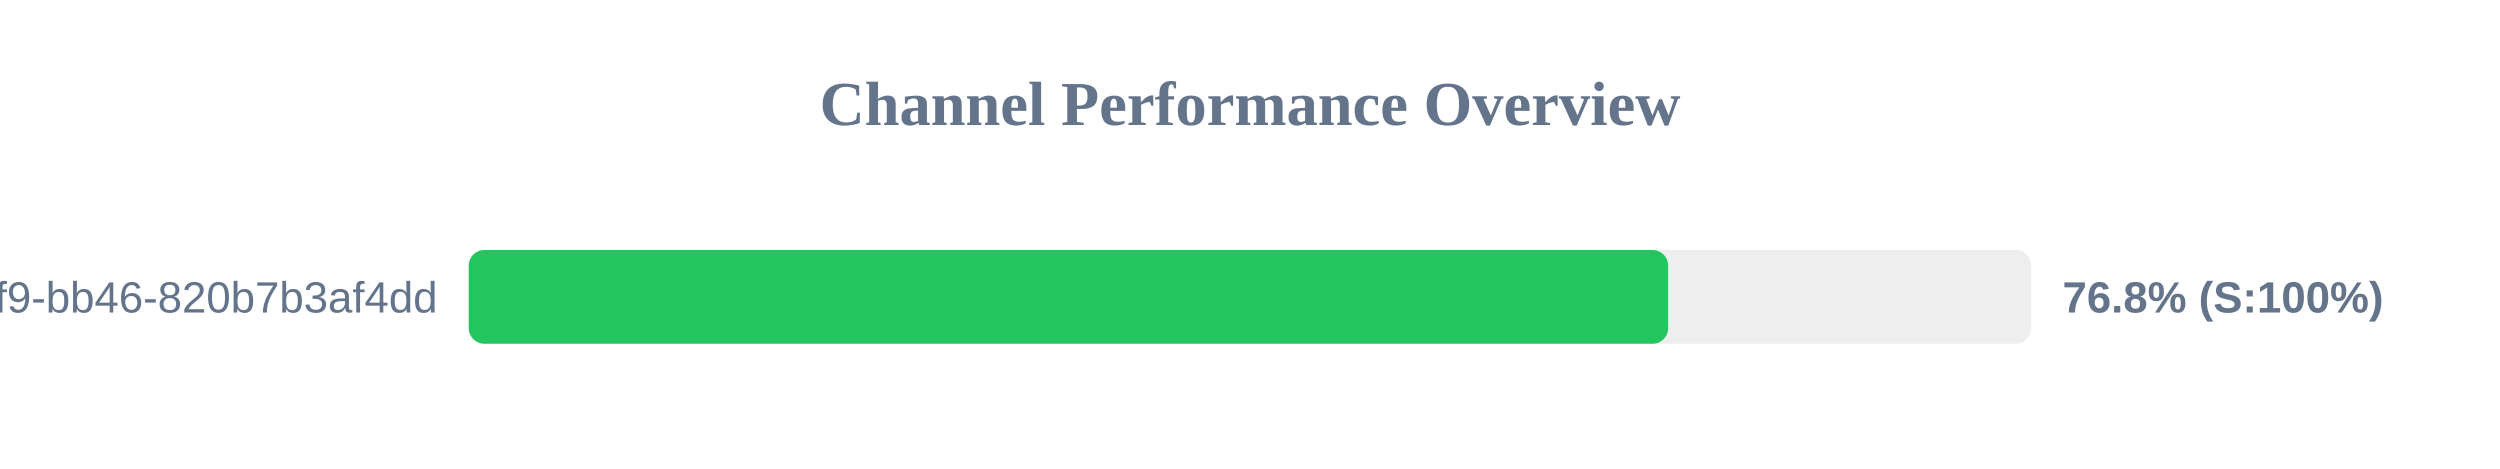
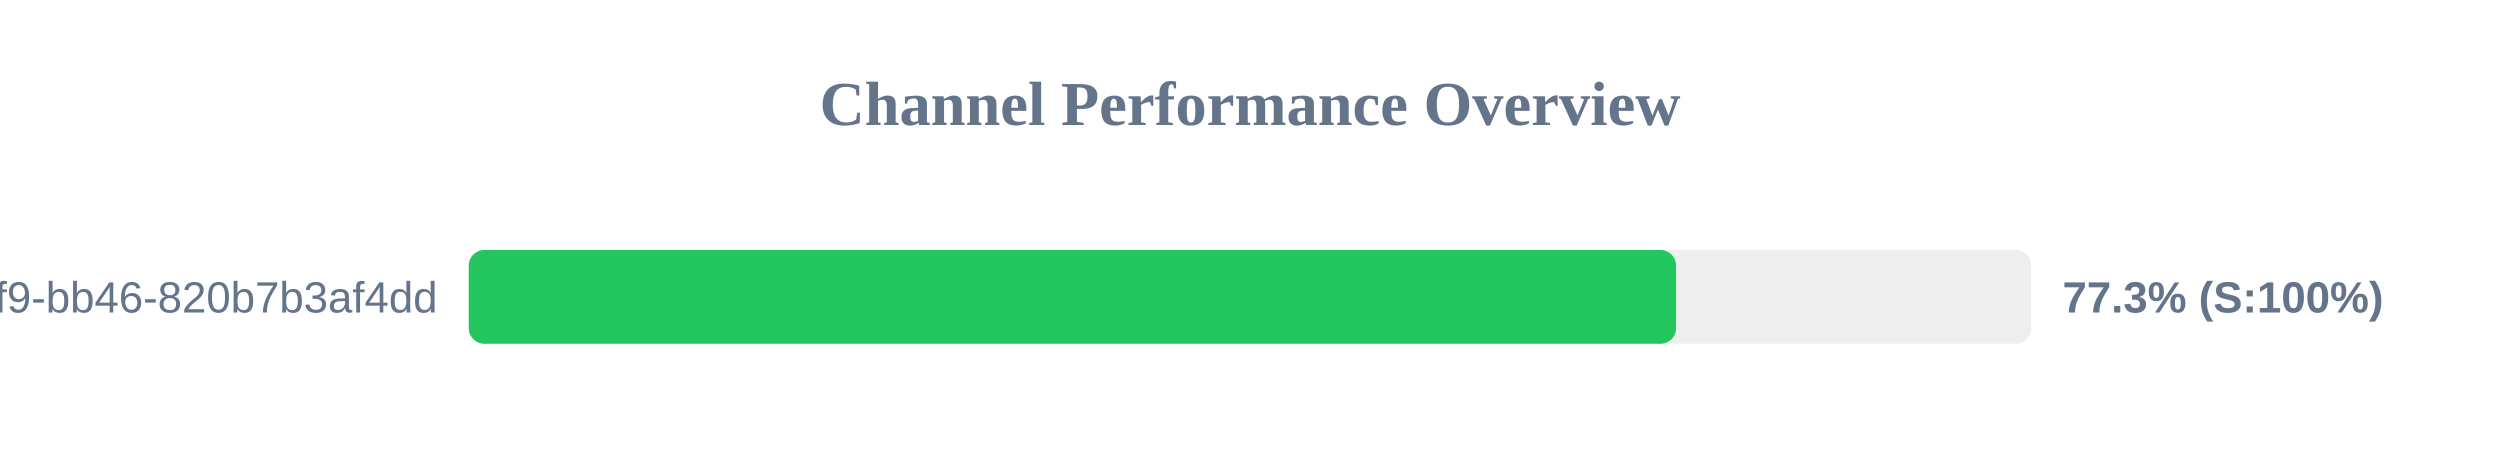
<svg xmlns="http://www.w3.org/2000/svg" width="800" height="150" version="1.1">
  <style>
        .row { font: 14px Arial; fill: #64748b; }
        .score { font: bold 14px Arial; fill: #64748b; }
    </style>
  <text x="400" y="40" text-anchor="middle" font-size="20px" font-weight="bold" fill="#64748b">Channel Performance Overview</text>
  <rect x="150" y="80" width="500" height="30" fill="#eee" rx="5" />
-   <rect x="150" y="80" width="383.8" height="30" fill="#22c55e" rx="5" />
+   <rect x="150" y="80" width="386.35" height="30" fill="#22c55e" rx="5" />
  <text x="140" y="100" text-anchor="end" class="row">?uuid=80b2ac81-ba69-41f9-bb46-820b7b3af4dd</text>
-   <text x="660" y="100" text-anchor="start" class="score">76.8% (S:100%)</text>
+   <text x="660" y="100" text-anchor="start" class="score">77.3% (S:100%)</text>
</svg>
